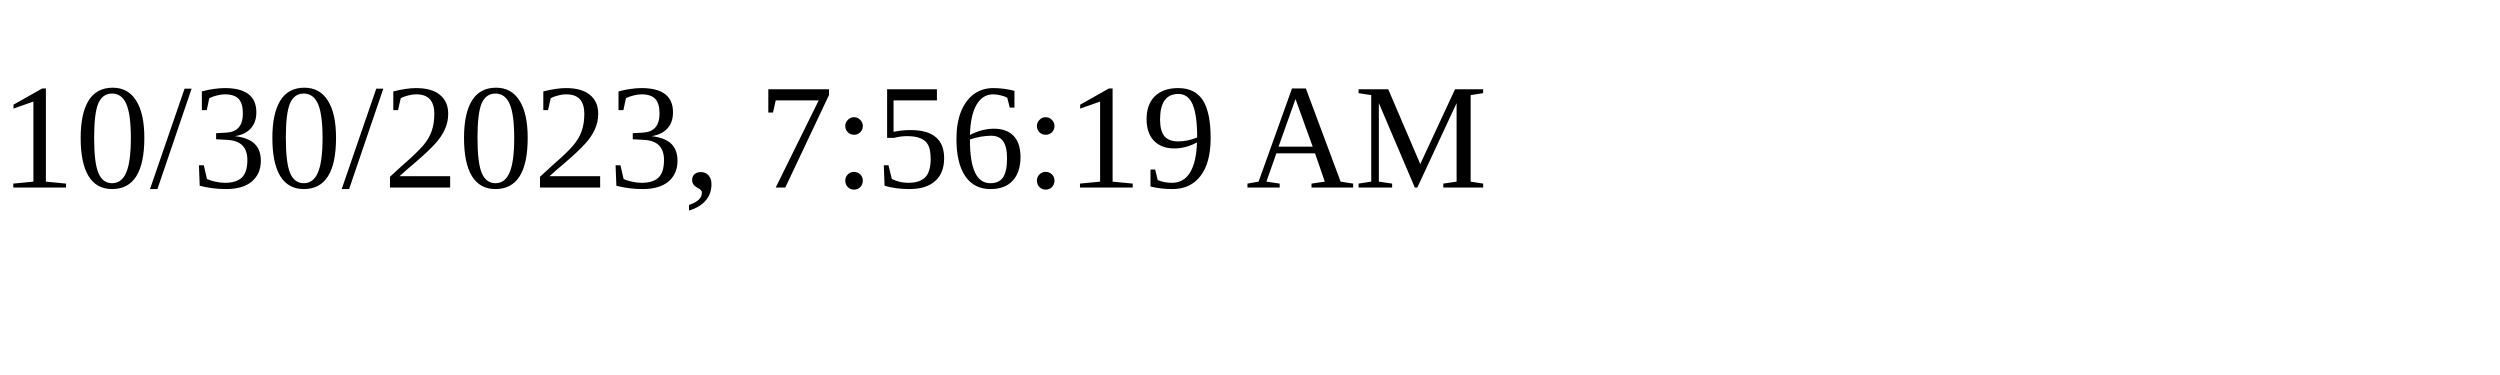
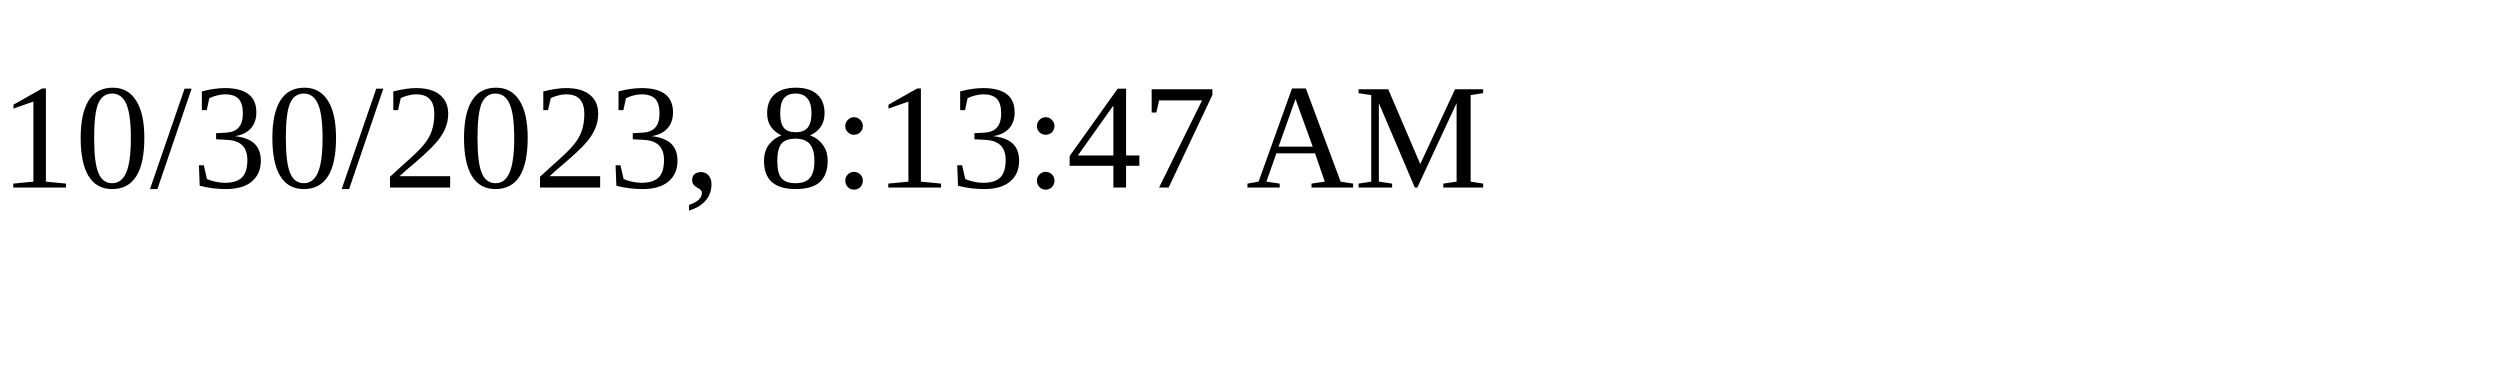
<svg xmlns="http://www.w3.org/2000/svg" height="30" width="200">
-   <text x="0" y="15">10/30/2023, 7:56:19 AM</text>
+   <text x="0" y="15">10/30/2023, 8:13:47 AM</text>
</svg>
